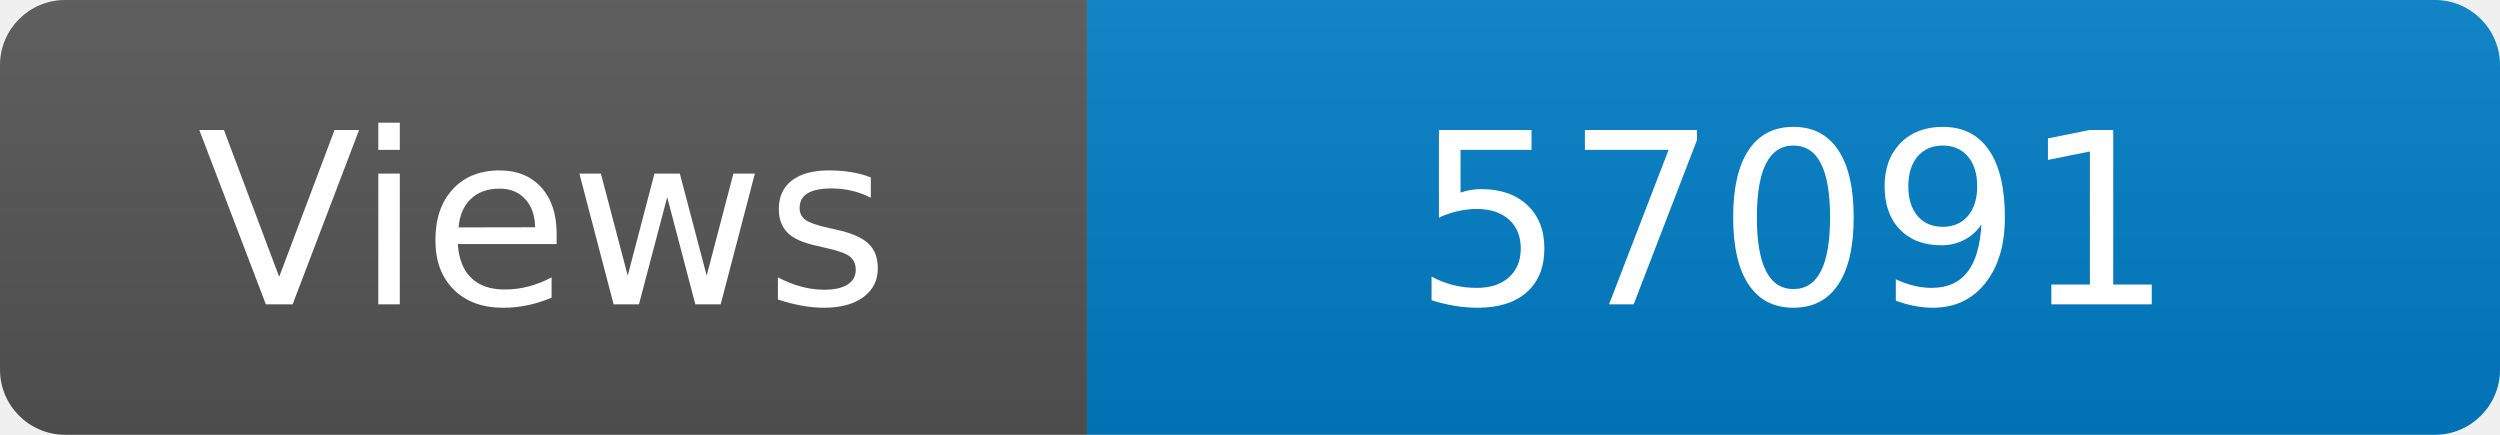
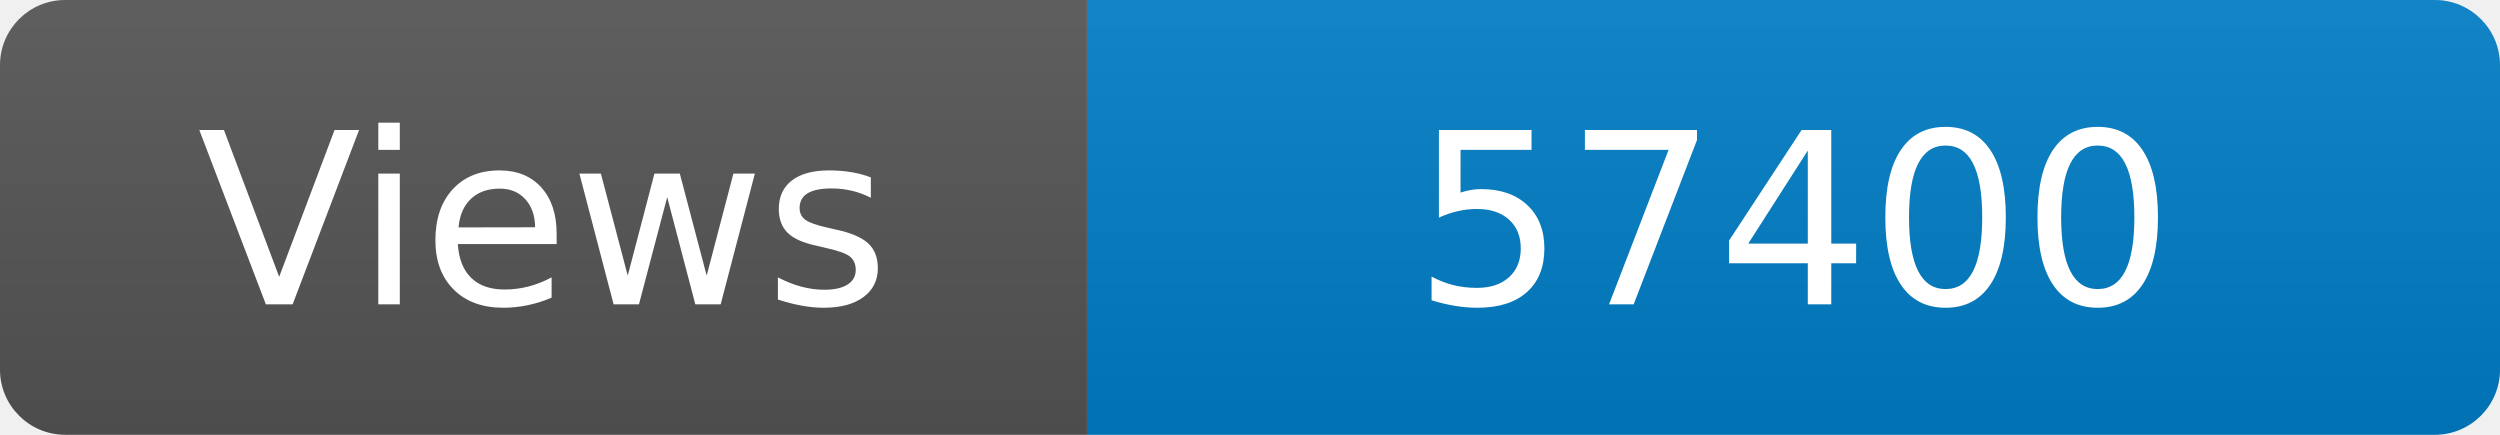
<svg xmlns="http://www.w3.org/2000/svg" width="115" height="20" role="img" aria-label="Maintained?: yes">
  <linearGradient id="s" x2="0" y2="100%">
    <stop offset="0" stop-color="#bbb" stop-opacity=".1" />
    <stop offset="1" stop-opacity=".1" />
  </linearGradient>
  <clipPath id="r">
    <rect width="115" height="20" rx="3" fill="#fff" />
  </clipPath>
  <g clip-path="url(#r)">
    <rect width="50" height="20" fill="#555" />
    <rect x="50" width="160" height="20" fill="#007ec6" />
    <rect width="115" height="20" fill="url(#s)" />
  </g>
  <g fill="#fff" text-anchor="middle" font-family="Verdana,Geneva,DejaVu Sans,sans-serif" font-size="110">
    <text x="250" y="140" transform="scale(.1)" fill="#fff">Views</text>
-     <text x="825" y="140" transform="scale(.1)" fill="#fff">57091</text>
+     <text x="825" y="140" transform="scale(.1)" fill="#fff">57400</text>
  </g>
</svg>
